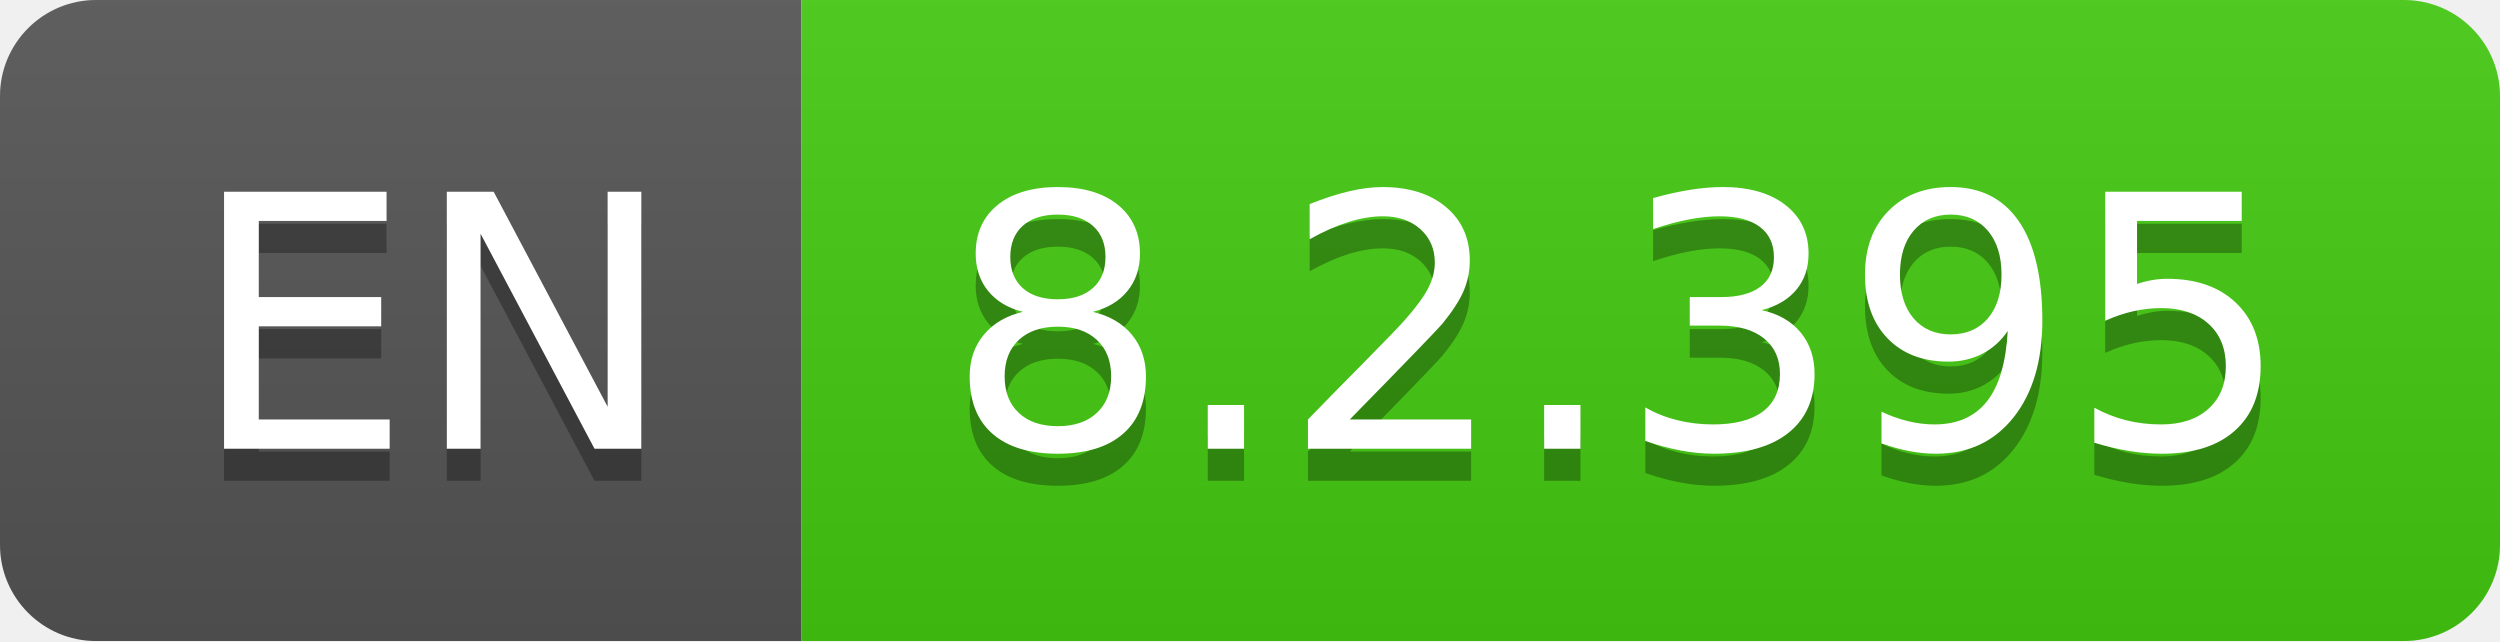
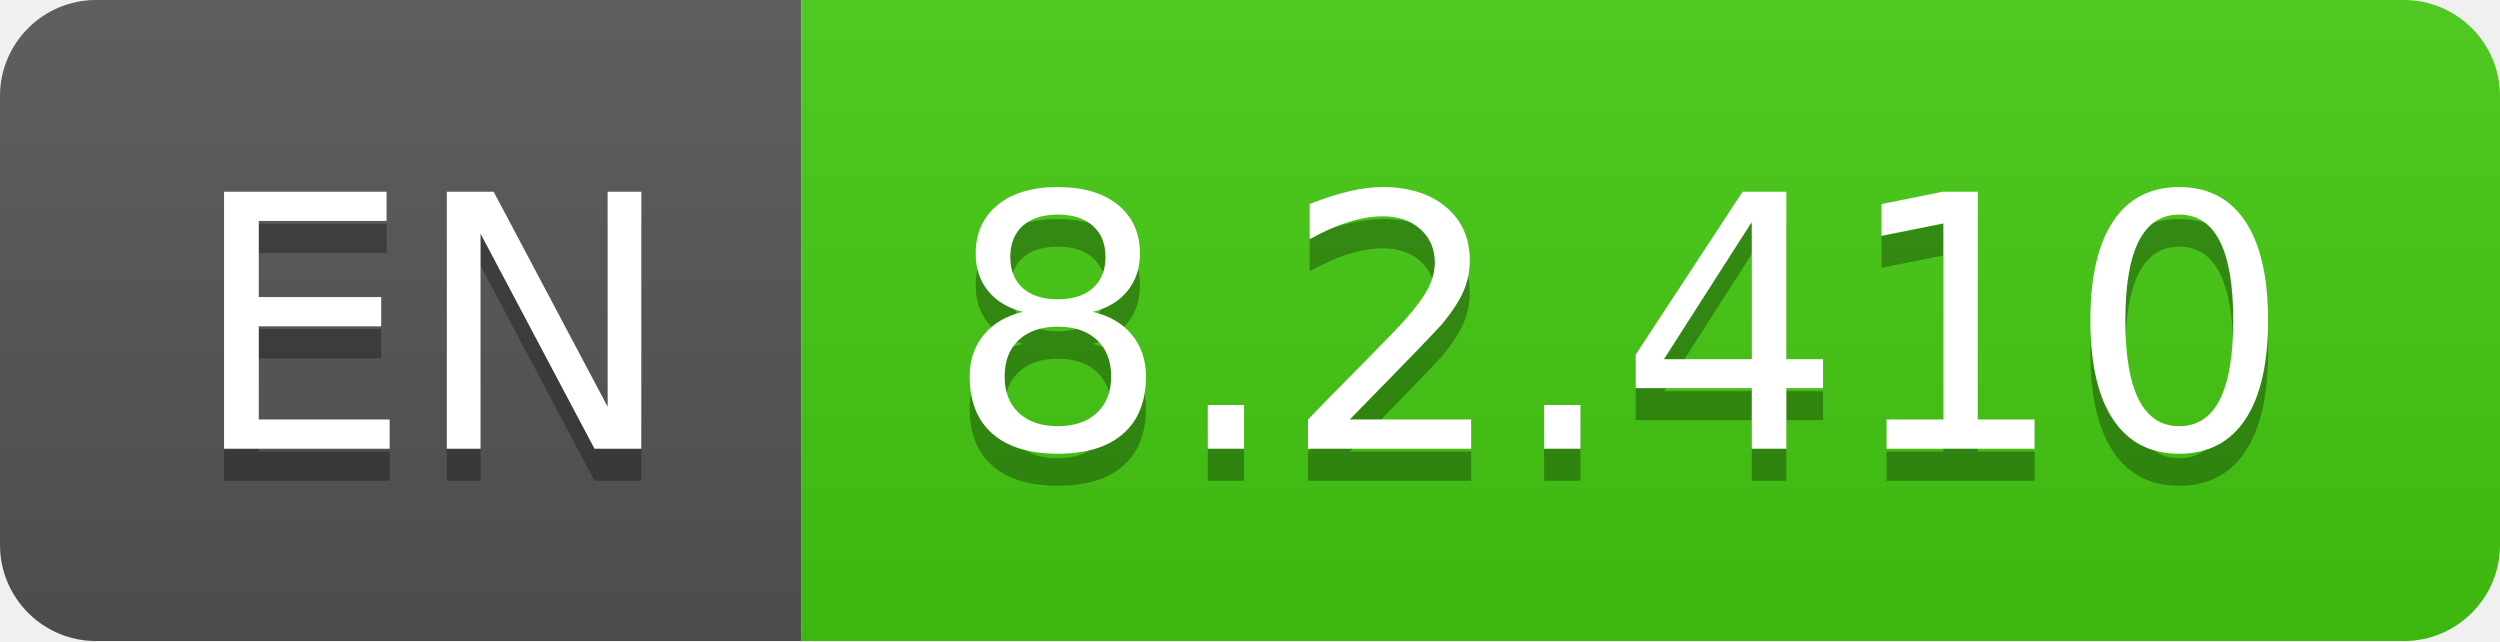
- <svg xmlns="http://www.w3.org/2000/svg" width="78" height="20" role="img" aria-label="EN: 8.2.395">
+ <svg xmlns="http://www.w3.org/2000/svg" width="78" height="20" role="img" aria-label="EN: 8.2.410">
  <linearGradient id="s" x2="0" y2="100%">
    <stop offset="0" stop-color="#bbb" stop-opacity=".1" />
    <stop offset="1" stop-opacity=".1" />
  </linearGradient>
  <clipPath id="r">
    <rect width="78" height="20" rx="3" fill="#fff" />
  </clipPath>
  <g clip-path="url(#r)">
    <rect width="25" height="20" fill="#555" />
    <rect x="25" width="53" height="20" fill="#4c1" />
    <rect width="78" height="20" fill="url(#s)" />
  </g>
  <g fill="#fff" text-anchor="middle" font-family="Verdana,Geneva,DejaVu Sans,sans-serif" text-rendering="geometricPrecision" font-size="110">
    <text aria-hidden="true" x="135" y="150" fill="#010101" fill-opacity=".3" transform="scale(.1)" textLength="150">EN</text>
    <text x="135" y="140" transform="scale(.1)" fill="#fff" textLength="150">EN</text>
-     <text aria-hidden="true" x="505" y="150" fill="#010101" fill-opacity=".3" transform="scale(.1)" textLength="430">8.2.395</text>
-     <text x="505" y="140" transform="scale(.1)" fill="#fff" textLength="430">8.2.395</text>
+     <text aria-hidden="true" x="505" y="150" fill="#010101" fill-opacity=".3" transform="scale(.1)" textLength="430">8.2.410</text>
+     <text x="505" y="140" transform="scale(.1)" fill="#fff" textLength="430">8.2.410</text>
  </g>
</svg>
